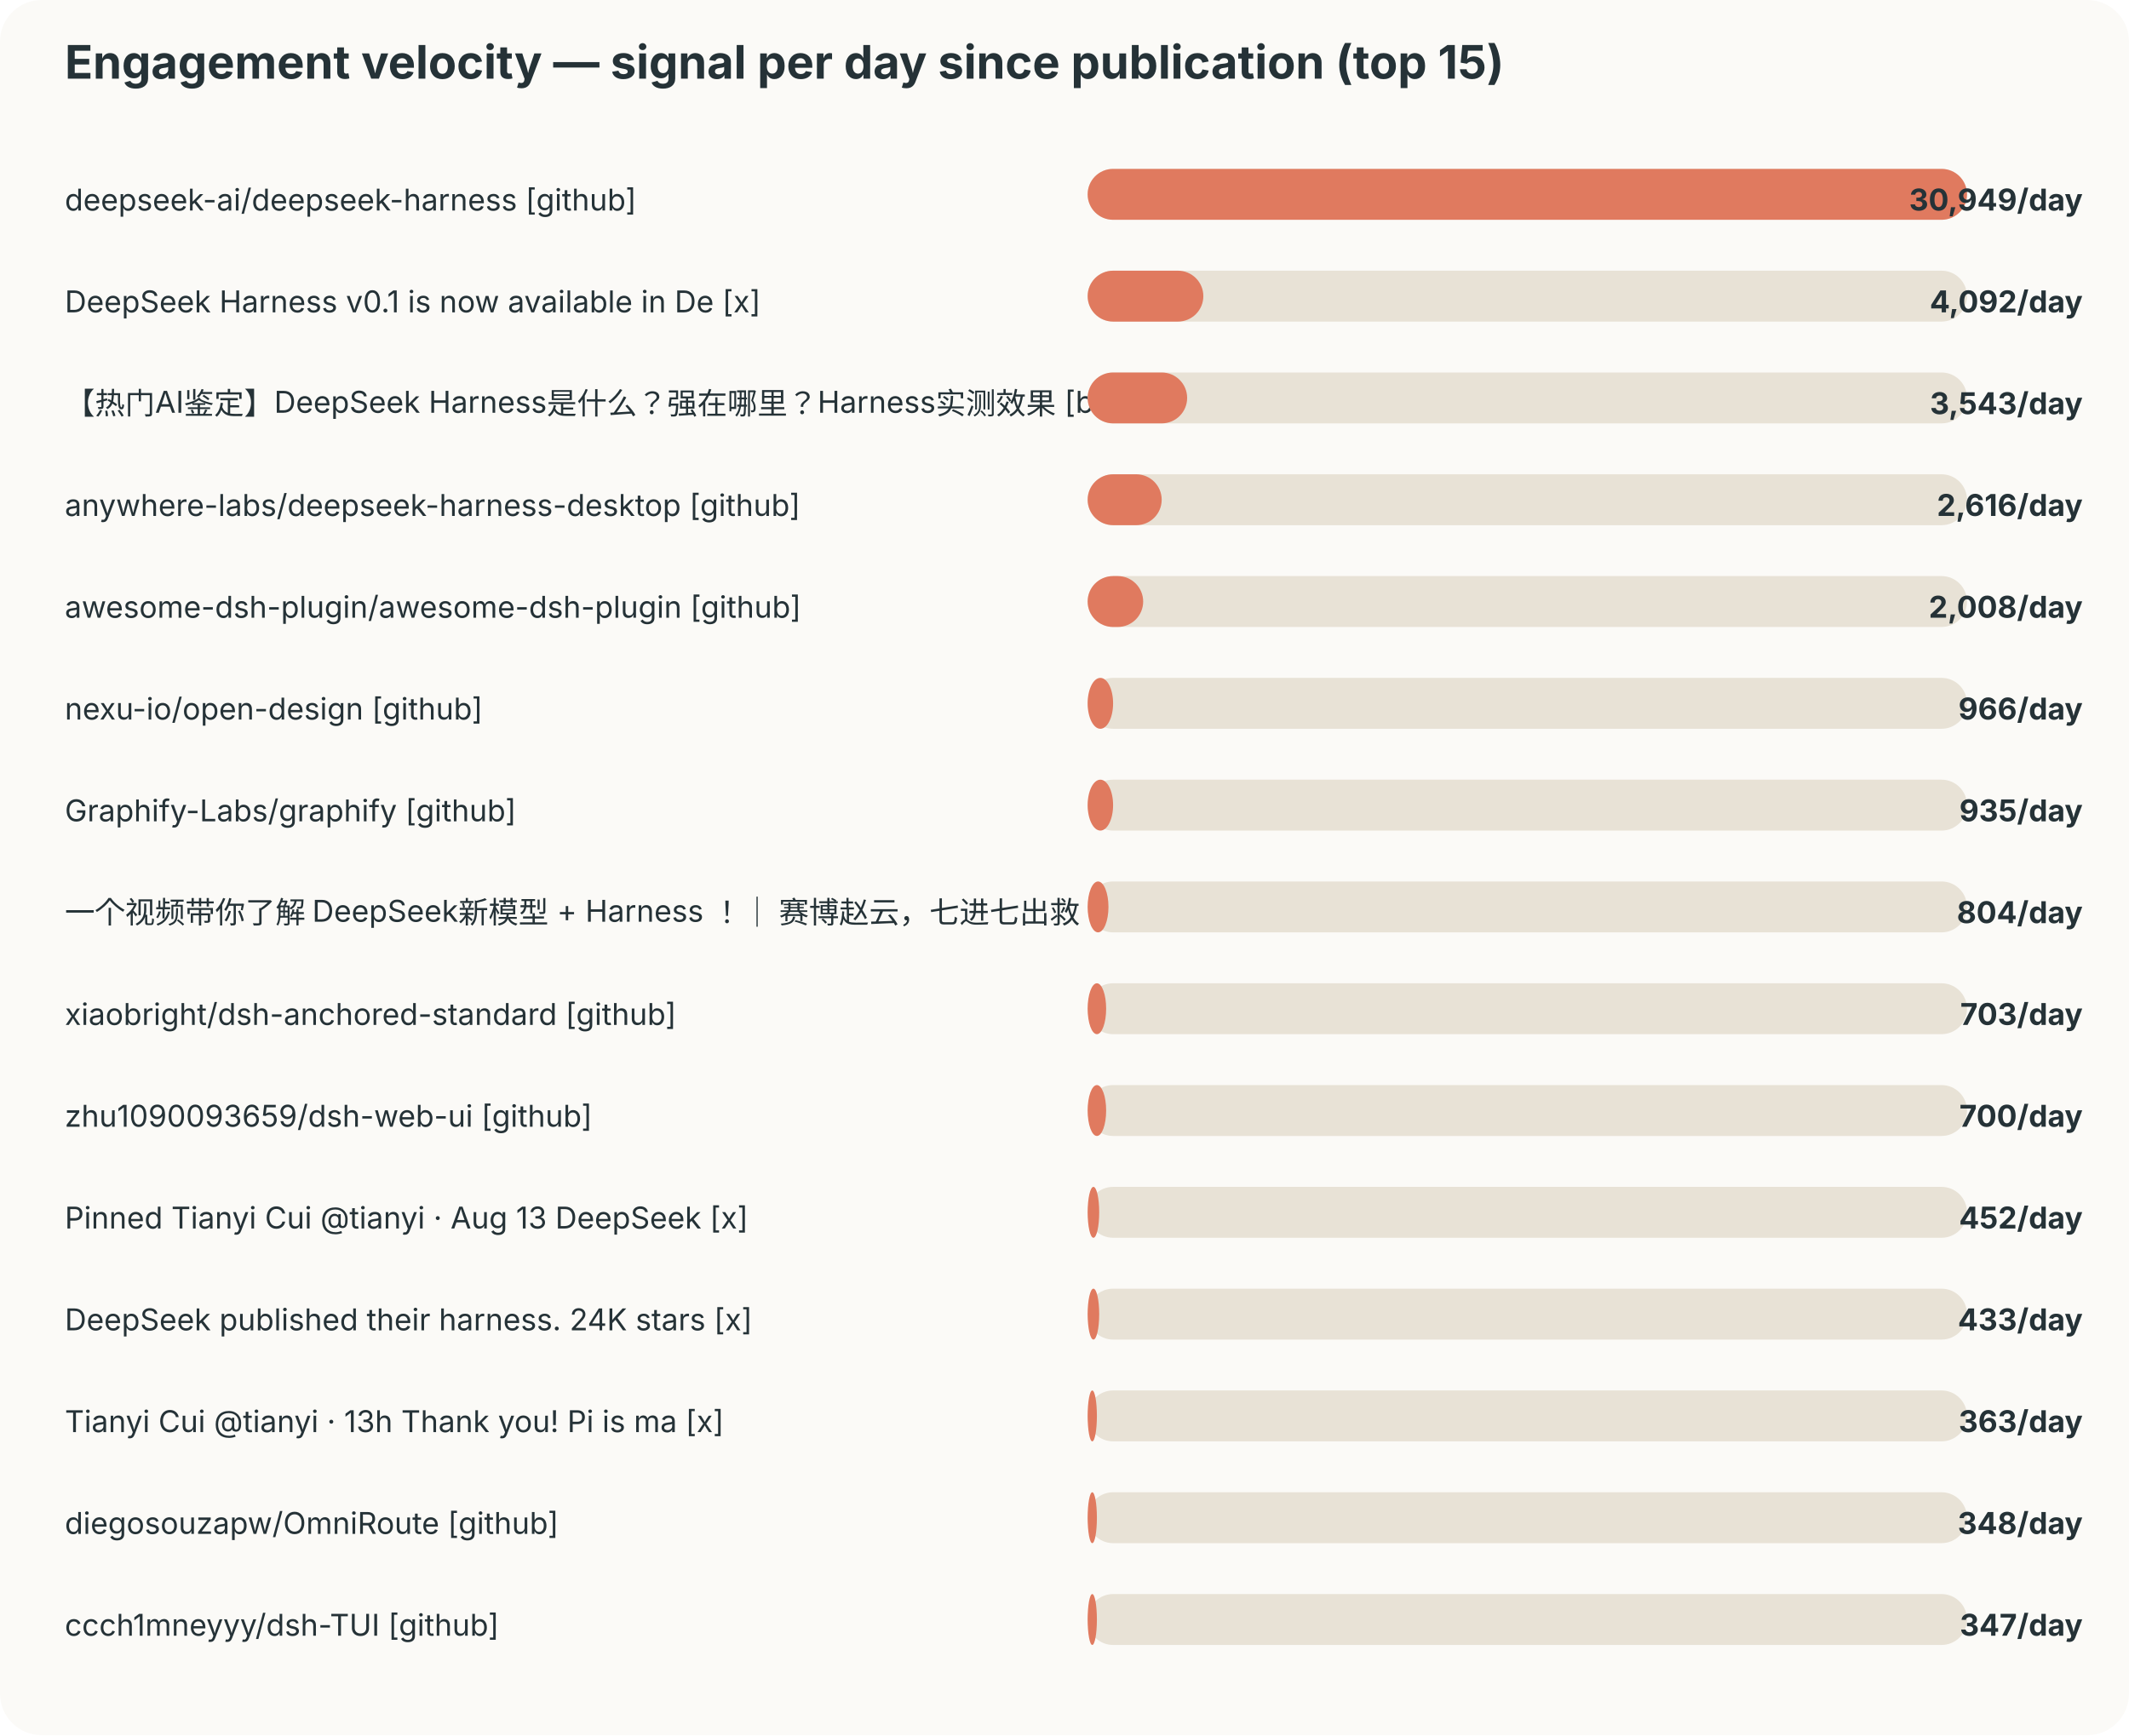
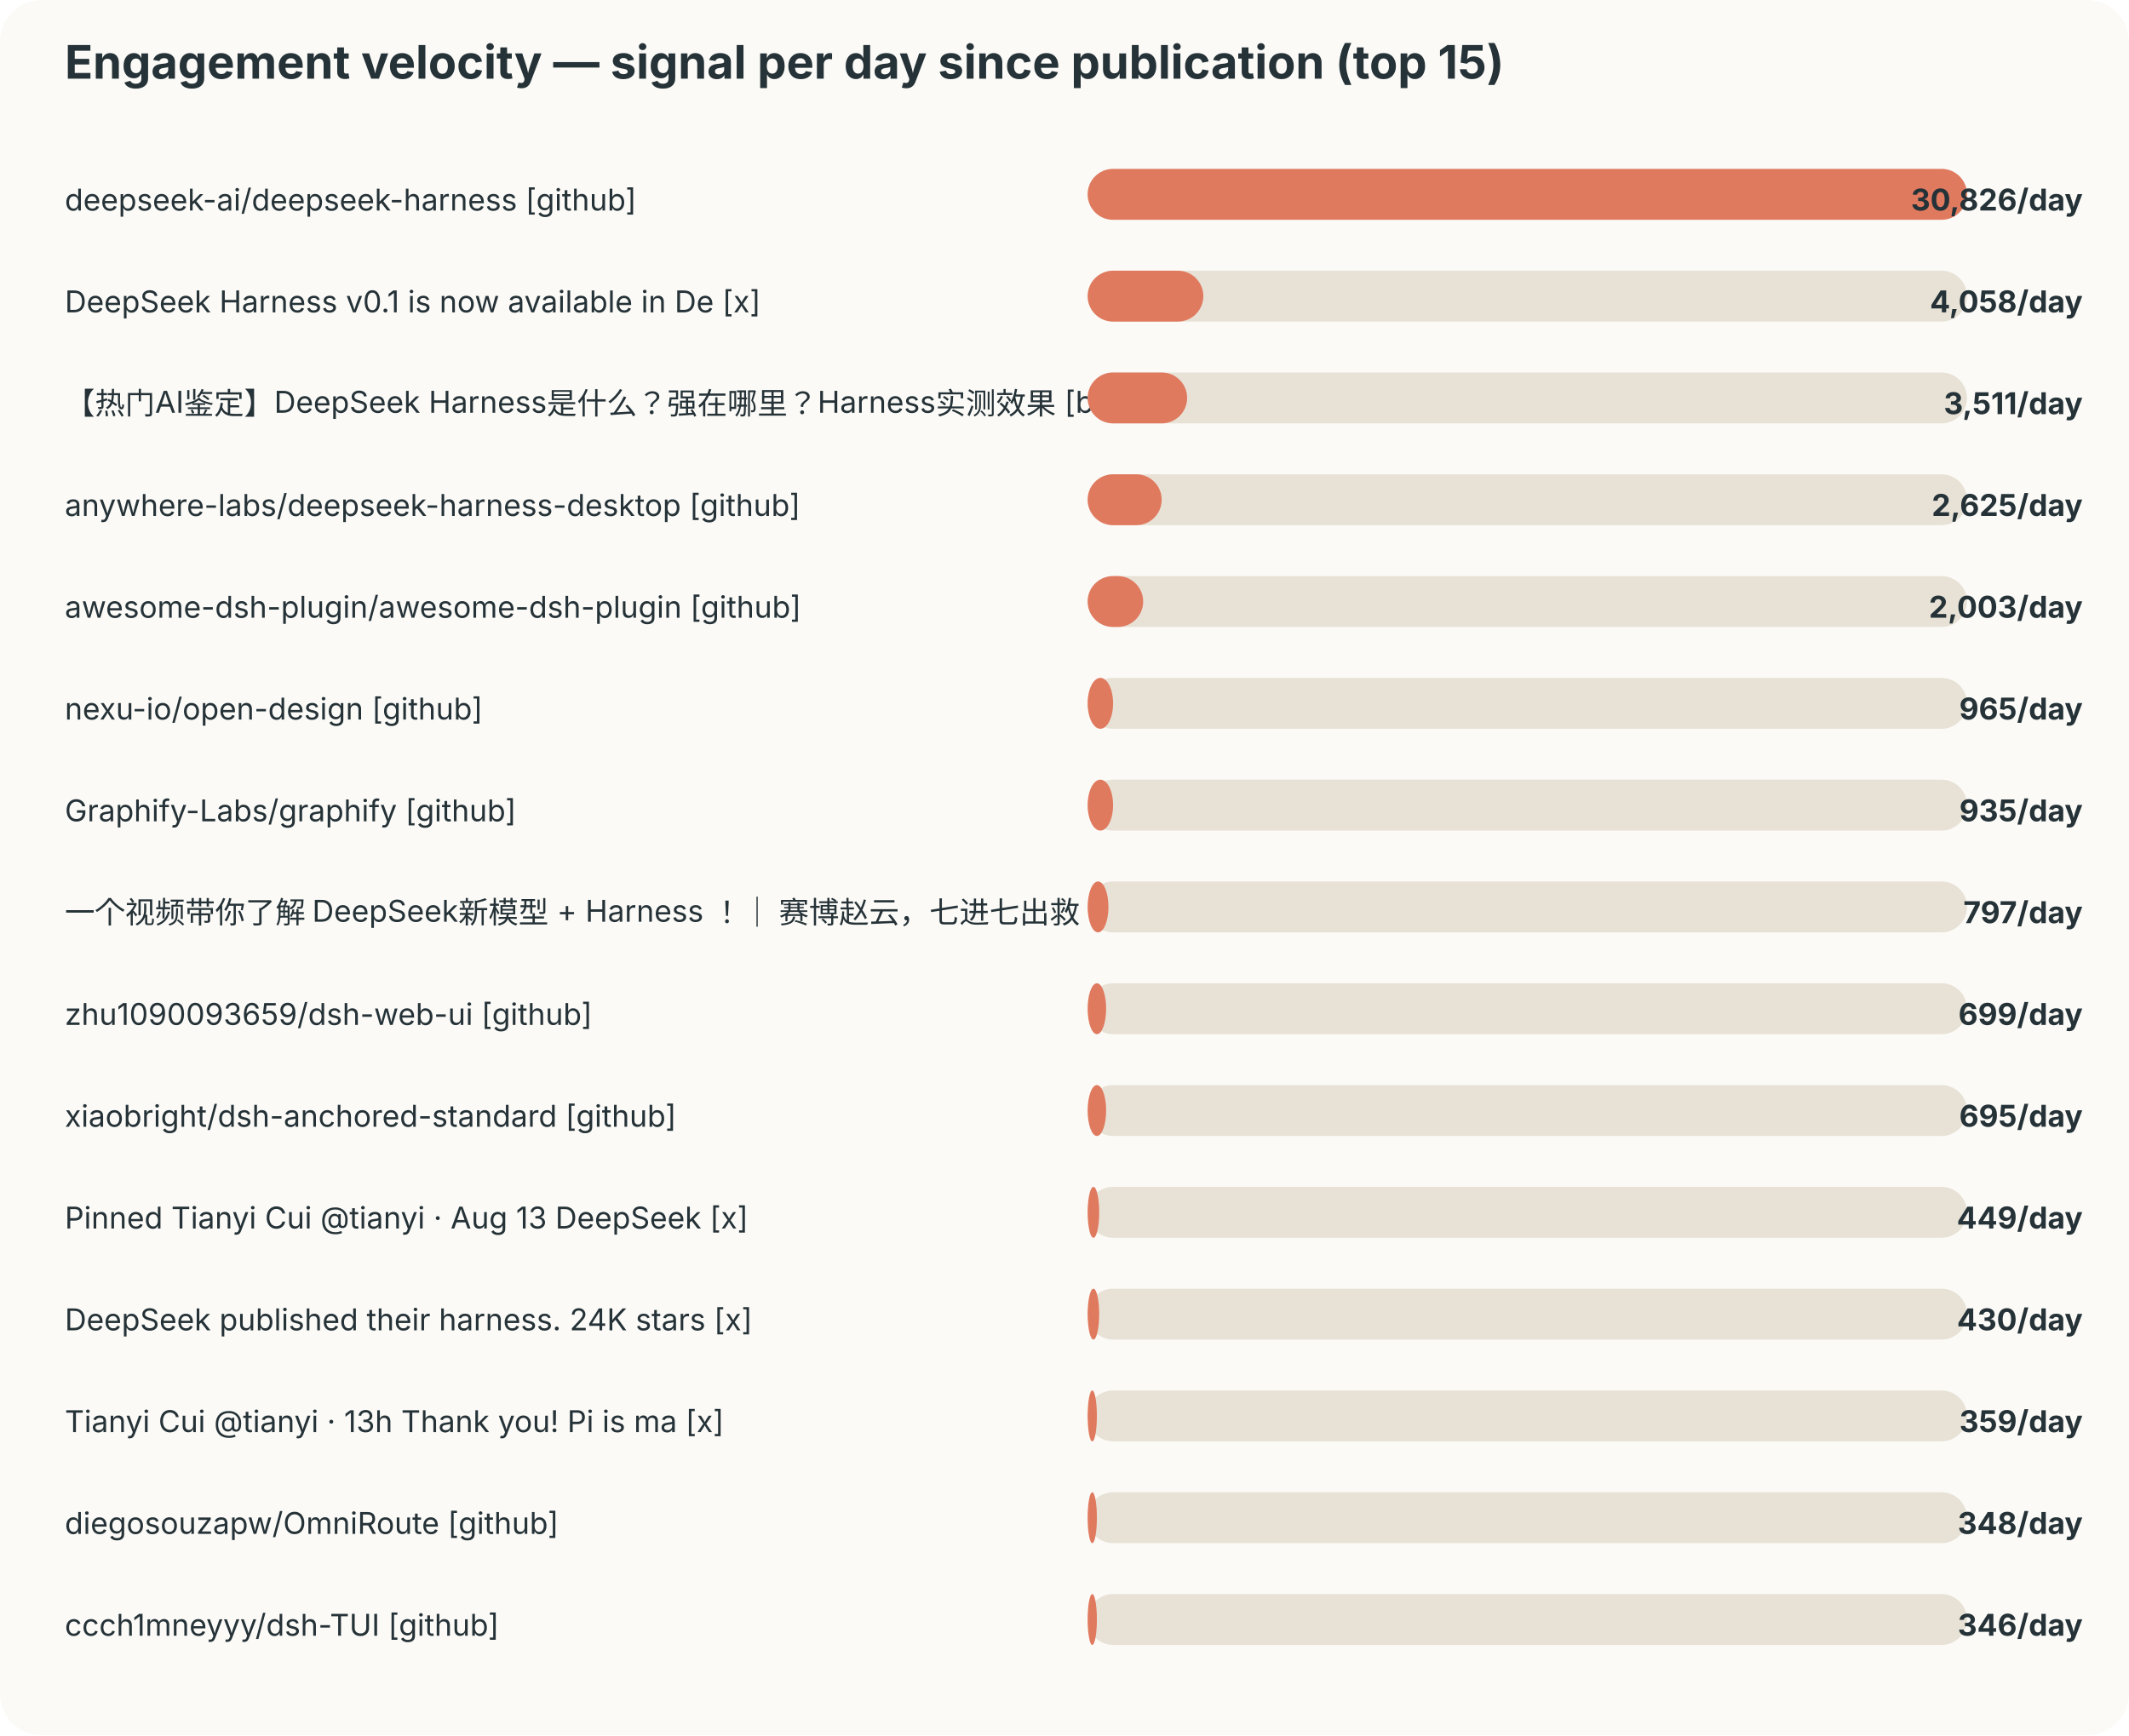
<svg xmlns="http://www.w3.org/2000/svg" width="920" height="750" viewBox="0 0 920 750">
  <style>text{font-family:-apple-system,BlinkMacSystemFont,"Segoe UI",sans-serif;fill:#253237} .muted{fill:#6b7a80;font-size:12px}</style>
  <rect width="100%" height="100%" rx="18" fill="#fbfaf7" />
  <text x="28" y="34" font-size="20" font-weight="700">Engagement velocity — signal per day since publication (top 15)</text>
  <text x="28" y="91" font-size="13">deepseek-ai/deepseek-harness [github]</text>
  <rect x="470" y="73" width="380" height="22" rx="11" fill="#e8e2d6" />
  <rect x="470" y="73" width="380" height="22" rx="11" fill="#e07a5f" />
-   <text x="900" y="91" text-anchor="end" font-size="13" font-weight="700">30,949/day</text>
+   <text x="900" y="91" text-anchor="end" font-size="13" font-weight="700">30,826/day</text>
  <text x="28" y="135" font-size="13">DeepSeek Harness v0.1 is now available in De [x]</text>
  <rect x="470" y="117" width="380" height="22" rx="11" fill="#e8e2d6" />
  <rect x="470" y="117" width="50" height="22" rx="11" fill="#e07a5f" />
-   <text x="900" y="135" text-anchor="end" font-size="13" font-weight="700">4,092/day</text>
+   <text x="900" y="135" text-anchor="end" font-size="13" font-weight="700">4,058/day</text>
  <text x="28" y="179" font-size="13">【热门AI鉴定】DeepSeek Harness是什么？强在哪里？Harness实测效果 [bilibili]</text>
  <rect x="470" y="161" width="380" height="22" rx="11" fill="#e8e2d6" />
  <rect x="470" y="161" width="43" height="22" rx="11" fill="#e07a5f" />
-   <text x="900" y="179" text-anchor="end" font-size="13" font-weight="700">3,543/day</text>
+   <text x="900" y="179" text-anchor="end" font-size="13" font-weight="700">3,511/day</text>
  <text x="28" y="223" font-size="13">anywhere-labs/deepseek-harness-desktop [github]</text>
  <rect x="470" y="205" width="380" height="22" rx="11" fill="#e8e2d6" />
  <rect x="470" y="205" width="32" height="22" rx="11" fill="#e07a5f" />
-   <text x="900" y="223" text-anchor="end" font-size="13" font-weight="700">2,616/day</text>
+   <text x="900" y="223" text-anchor="end" font-size="13" font-weight="700">2,625/day</text>
  <text x="28" y="267" font-size="13">awesome-dsh-plugin/awesome-dsh-plugin [github]</text>
  <rect x="470" y="249" width="380" height="22" rx="11" fill="#e8e2d6" />
  <rect x="470" y="249" width="24" height="22" rx="11" fill="#e07a5f" />
-   <text x="900" y="267" text-anchor="end" font-size="13" font-weight="700">2,008/day</text>
+   <text x="900" y="267" text-anchor="end" font-size="13" font-weight="700">2,003/day</text>
  <text x="28" y="311" font-size="13">nexu-io/open-design [github]</text>
  <rect x="470" y="293" width="380" height="22" rx="11" fill="#e8e2d6" />
  <rect x="470" y="293" width="11" height="22" rx="11" fill="#e07a5f" />
-   <text x="900" y="311" text-anchor="end" font-size="13" font-weight="700">966/day</text>
+   <text x="900" y="311" text-anchor="end" font-size="13" font-weight="700">965/day</text>
  <text x="28" y="355" font-size="13">Graphify-Labs/graphify [github]</text>
  <rect x="470" y="337" width="380" height="22" rx="11" fill="#e8e2d6" />
  <rect x="470" y="337" width="11" height="22" rx="11" fill="#e07a5f" />
  <text x="900" y="355" text-anchor="end" font-size="13" font-weight="700">935/day</text>
  <text x="28" y="399" font-size="13">一个视频带你了解 DeepSeek新模型 + Harness ！｜ 赛博赵云，七进七出救 [bilibili]</text>
  <rect x="470" y="381" width="380" height="22" rx="11" fill="#e8e2d6" />
  <rect x="470" y="381" width="9" height="22" rx="11" fill="#e07a5f" />
-   <text x="900" y="399" text-anchor="end" font-size="13" font-weight="700">804/day</text>
-   <text x="28" y="443" font-size="13">xiaobright/dsh-anchored-standard [github]</text>
+   <text x="900" y="399" text-anchor="end" font-size="13" font-weight="700">797/day</text>
+   <text x="28" y="443" font-size="13">zhu1090093659/dsh-web-ui [github]</text>
  <rect x="470" y="425" width="380" height="22" rx="11" fill="#e8e2d6" />
  <rect x="470" y="425" width="8" height="22" rx="11" fill="#e07a5f" />
-   <text x="900" y="443" text-anchor="end" font-size="13" font-weight="700">703/day</text>
-   <text x="28" y="487" font-size="13">zhu1090093659/dsh-web-ui [github]</text>
+   <text x="900" y="443" text-anchor="end" font-size="13" font-weight="700">699/day</text>
+   <text x="28" y="487" font-size="13">xiaobright/dsh-anchored-standard [github]</text>
  <rect x="470" y="469" width="380" height="22" rx="11" fill="#e8e2d6" />
  <rect x="470" y="469" width="8" height="22" rx="11" fill="#e07a5f" />
-   <text x="900" y="487" text-anchor="end" font-size="13" font-weight="700">700/day</text>
+   <text x="900" y="487" text-anchor="end" font-size="13" font-weight="700">695/day</text>
  <text x="28" y="531" font-size="13">Pinned Tianyi Cui @tianyi · Aug 13 DeepSeek  [x]</text>
  <rect x="470" y="513" width="380" height="22" rx="11" fill="#e8e2d6" />
  <rect x="470" y="513" width="5" height="22" rx="11" fill="#e07a5f" />
-   <text x="900" y="531" text-anchor="end" font-size="13" font-weight="700">452/day</text>
+   <text x="900" y="531" text-anchor="end" font-size="13" font-weight="700">449/day</text>
  <text x="28" y="575" font-size="13">DeepSeek published their harness. 24K stars  [x]</text>
  <rect x="470" y="557" width="380" height="22" rx="11" fill="#e8e2d6" />
  <rect x="470" y="557" width="5" height="22" rx="11" fill="#e07a5f" />
-   <text x="900" y="575" text-anchor="end" font-size="13" font-weight="700">433/day</text>
+   <text x="900" y="575" text-anchor="end" font-size="13" font-weight="700">430/day</text>
  <text x="28" y="619" font-size="13">Tianyi Cui @tianyi · 13h Thank you! Pi is ma [x]</text>
  <rect x="470" y="601" width="380" height="22" rx="11" fill="#e8e2d6" />
  <rect x="470" y="601" width="4" height="22" rx="11" fill="#e07a5f" />
-   <text x="900" y="619" text-anchor="end" font-size="13" font-weight="700">363/day</text>
+   <text x="900" y="619" text-anchor="end" font-size="13" font-weight="700">359/day</text>
  <text x="28" y="663" font-size="13">diegosouzapw/OmniRoute [github]</text>
  <rect x="470" y="645" width="380" height="22" rx="11" fill="#e8e2d6" />
  <rect x="470" y="645" width="4" height="22" rx="11" fill="#e07a5f" />
  <text x="900" y="663" text-anchor="end" font-size="13" font-weight="700">348/day</text>
  <text x="28" y="707" font-size="13">ccch1mneyyy/dsh-TUI [github]</text>
  <rect x="470" y="689" width="380" height="22" rx="11" fill="#e8e2d6" />
  <rect x="470" y="689" width="4" height="22" rx="11" fill="#e07a5f" />
-   <text x="900" y="707" text-anchor="end" font-size="13" font-weight="700">347/day</text>
+   <text x="900" y="707" text-anchor="end" font-size="13" font-weight="700">346/day</text>
</svg>
